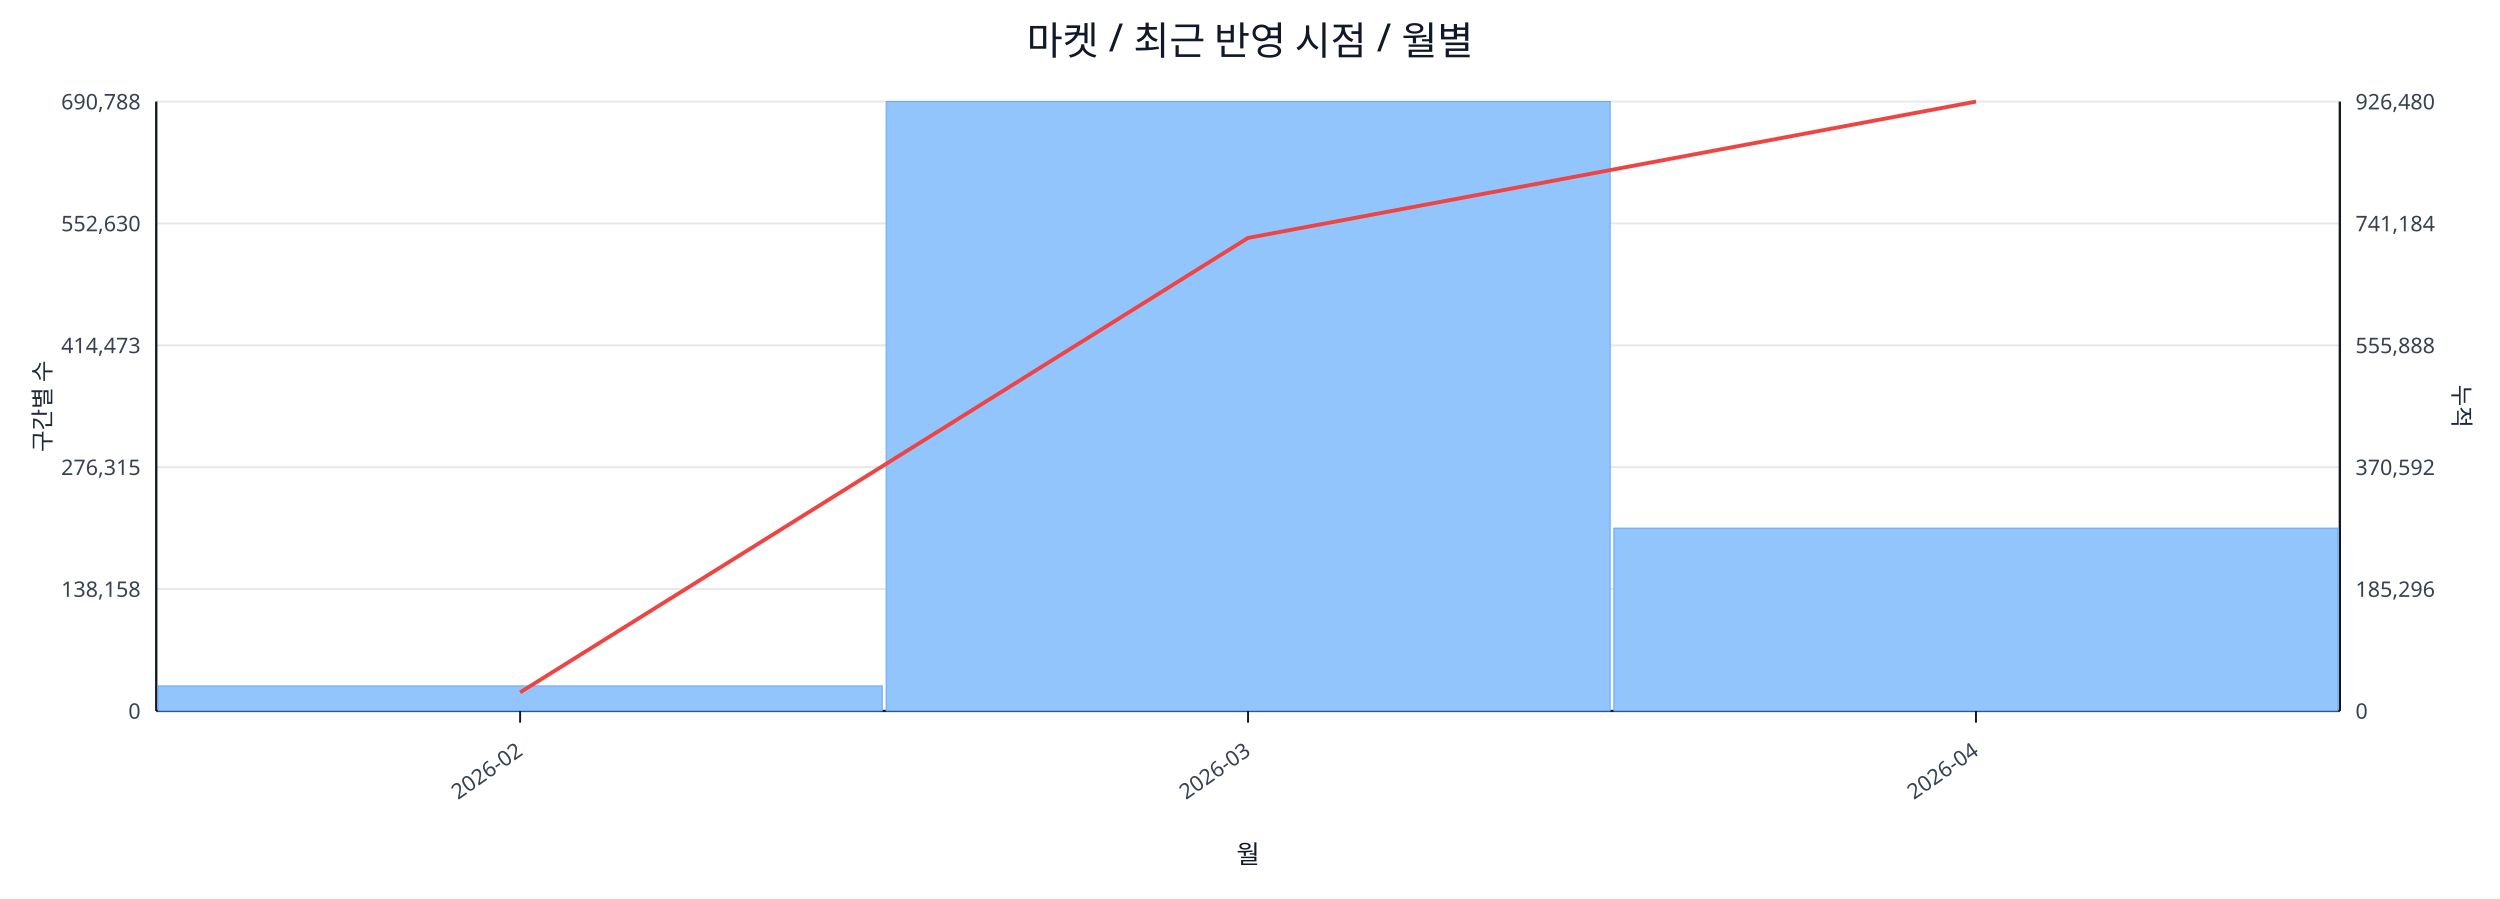
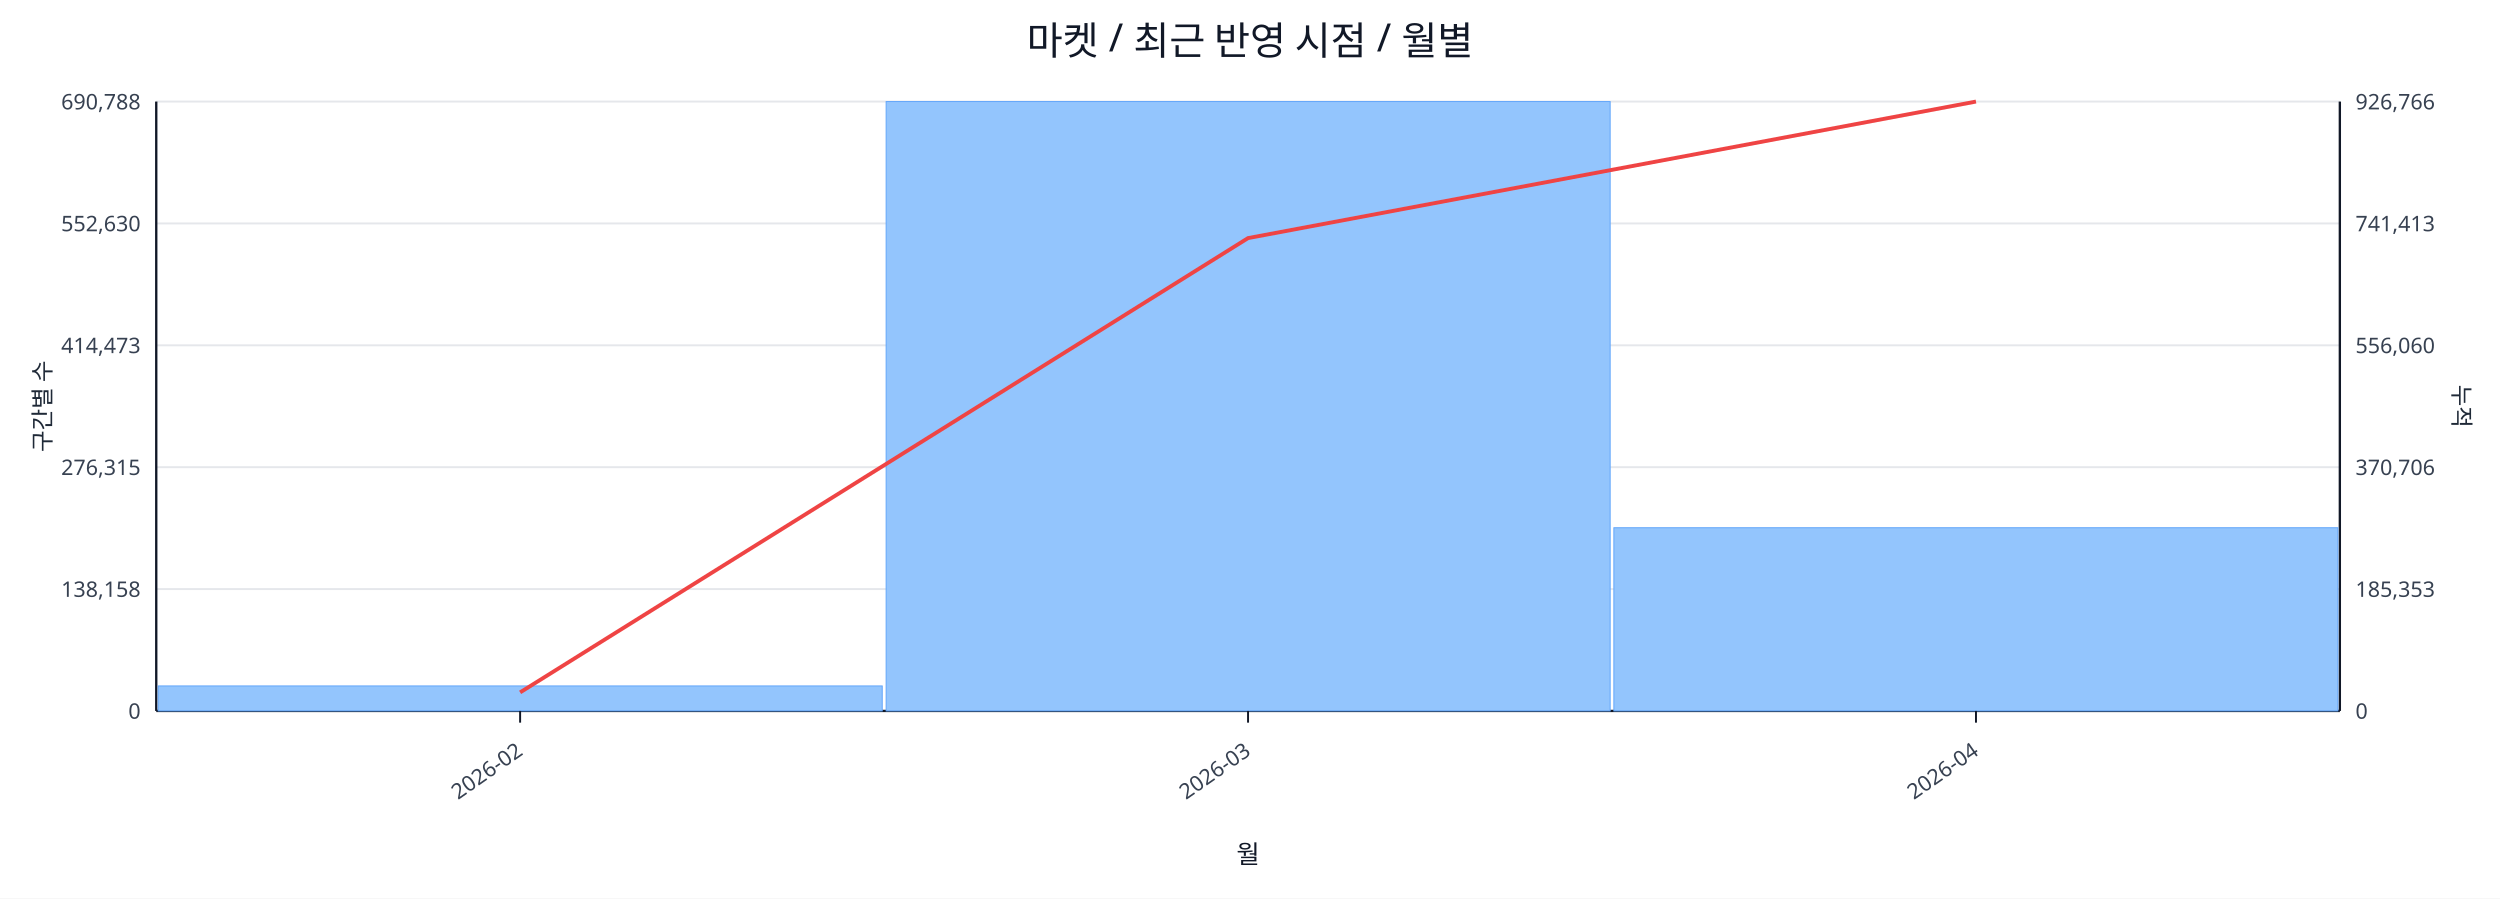
<svg xmlns="http://www.w3.org/2000/svg" width="1280" height="460" viewBox="0 0 1280 460">
  <rect x="0" y="0" width="100%" height="100%" fill="#ffffff" />
  <text x="640.0" y="28" font-size="20" text-anchor="middle" font-family="sans-serif" fill="#111827">마켓 / 최근 반영 시점 / 월별</text>
  <line x1="80.0" y1="52.0" x2="1198.0" y2="52.0" stroke="#e5e7eb" stroke-width="1" />
  <text x="72.0" y="56.0" font-size="11" text-anchor="end" font-family="sans-serif" fill="#374151">690,788</text>
-   <text x="1206.0" y="56.0" font-size="11" text-anchor="start" font-family="sans-serif" fill="#374151">926,480</text>
+   <text x="1206.0" y="56.0" font-size="11" text-anchor="start" font-family="sans-serif" fill="#374151">926,766</text>
  <line x1="80.0" y1="114.4" x2="1198.0" y2="114.4" stroke="#e5e7eb" stroke-width="1" />
  <text x="72.0" y="118.4" font-size="11" text-anchor="end" font-family="sans-serif" fill="#374151">552,630</text>
-   <text x="1206.0" y="118.4" font-size="11" text-anchor="start" font-family="sans-serif" fill="#374151">741,184</text>
+   <text x="1206.0" y="118.4" font-size="11" text-anchor="start" font-family="sans-serif" fill="#374151">741,413</text>
  <line x1="80.0" y1="176.8" x2="1198.0" y2="176.8" stroke="#e5e7eb" stroke-width="1" />
  <text x="72.0" y="180.8" font-size="11" text-anchor="end" font-family="sans-serif" fill="#374151">414,473</text>
-   <text x="1206.0" y="180.8" font-size="11" text-anchor="start" font-family="sans-serif" fill="#374151">555,888</text>
+   <text x="1206.0" y="180.8" font-size="11" text-anchor="start" font-family="sans-serif" fill="#374151">556,060</text>
  <line x1="80.0" y1="239.2" x2="1198.0" y2="239.2" stroke="#e5e7eb" stroke-width="1" />
  <text x="72.0" y="243.2" font-size="11" text-anchor="end" font-family="sans-serif" fill="#374151">276,315</text>
-   <text x="1206.0" y="243.2" font-size="11" text-anchor="start" font-family="sans-serif" fill="#374151">370,592</text>
+   <text x="1206.0" y="243.2" font-size="11" text-anchor="start" font-family="sans-serif" fill="#374151">370,706</text>
  <line x1="80.0" y1="301.6" x2="1198.0" y2="301.6" stroke="#e5e7eb" stroke-width="1" />
  <text x="72.0" y="305.6" font-size="11" text-anchor="end" font-family="sans-serif" fill="#374151">138,158</text>
-   <text x="1206.0" y="305.6" font-size="11" text-anchor="start" font-family="sans-serif" fill="#374151">185,296</text>
+   <text x="1206.0" y="305.6" font-size="11" text-anchor="start" font-family="sans-serif" fill="#374151">185,353</text>
  <line x1="80.0" y1="364.0" x2="1198.0" y2="364.0" stroke="#e5e7eb" stroke-width="1" />
  <text x="72.0" y="368.0" font-size="11" text-anchor="end" font-family="sans-serif" fill="#374151">0</text>
  <text x="1206.0" y="368.0" font-size="11" text-anchor="start" font-family="sans-serif" fill="#374151">0</text>
  <line x1="80.0" y1="364.0" x2="1198.0" y2="364.0" stroke="#111827" stroke-width="1.2" />
  <line x1="80.0" y1="52.0" x2="80.0" y2="364.0" stroke="#111827" stroke-width="1.2" />
  <line x1="1198.0" y1="52.0" x2="1198.0" y2="364.0" stroke="#111827" stroke-width="1.2" />
  <rect x="81.0" y="351.2" width="370.7" height="12.8" fill="#93c5fd" stroke="#60a5fa" stroke-width="0.5" />
  <rect x="453.7" y="52.0" width="370.7" height="312.0" fill="#93c5fd" stroke="#60a5fa" stroke-width="0.5" />
-   <rect x="826.3" y="270.4" width="370.7" height="93.6" fill="#93c5fd" stroke="#60a5fa" stroke-width="0.5" />
-   <polyline fill="none" stroke="#ef4444" stroke-width="2" points="266.3,354.5 639.0,121.8 1011.7,52.0" />
+   <rect x="826.3" y="270.2" width="370.7" height="93.8" fill="#93c5fd" stroke="#60a5fa" stroke-width="0.5" />
+   <polyline fill="none" stroke="#ef4444" stroke-width="2" points="266.3,354.5 639.0,121.9 1011.7,52.0" />
  <line x1="266.3" y1="364.0" x2="266.3" y2="370.0" stroke="#111827" stroke-width="1" />
  <text x="268.3" y="386.0" font-size="11" text-anchor="end" transform="rotate(-35 268.3 386.0)" font-family="sans-serif" fill="#374151">2026-02</text>
  <line x1="639.0" y1="364.0" x2="639.0" y2="370.0" stroke="#111827" stroke-width="1" />
  <text x="641.0" y="386.0" font-size="11" text-anchor="end" transform="rotate(-35 641.0 386.0)" font-family="sans-serif" fill="#374151">2026-03</text>
  <line x1="1011.7" y1="364.0" x2="1011.7" y2="370.0" stroke="#111827" stroke-width="1" />
  <text x="1013.7" y="386.0" font-size="11" text-anchor="end" transform="rotate(-35 1013.7 386.0)" font-family="sans-serif" fill="#374151">2026-04</text>
  <text x="26" y="208.0" font-size="12" transform="rotate(-90 26 208.0)" text-anchor="middle" font-family="sans-serif" fill="#1f2937">구간별 수</text>
  <text x="1256.0" y="208.0" font-size="12" transform="rotate(90 1256.0 208.0)" text-anchor="middle" font-family="sans-serif" fill="#1f2937">누적</text>
  <text x="639.0" y="442.0" font-size="13" text-anchor="middle" font-family="sans-serif" fill="#111827">월</text>
</svg>
